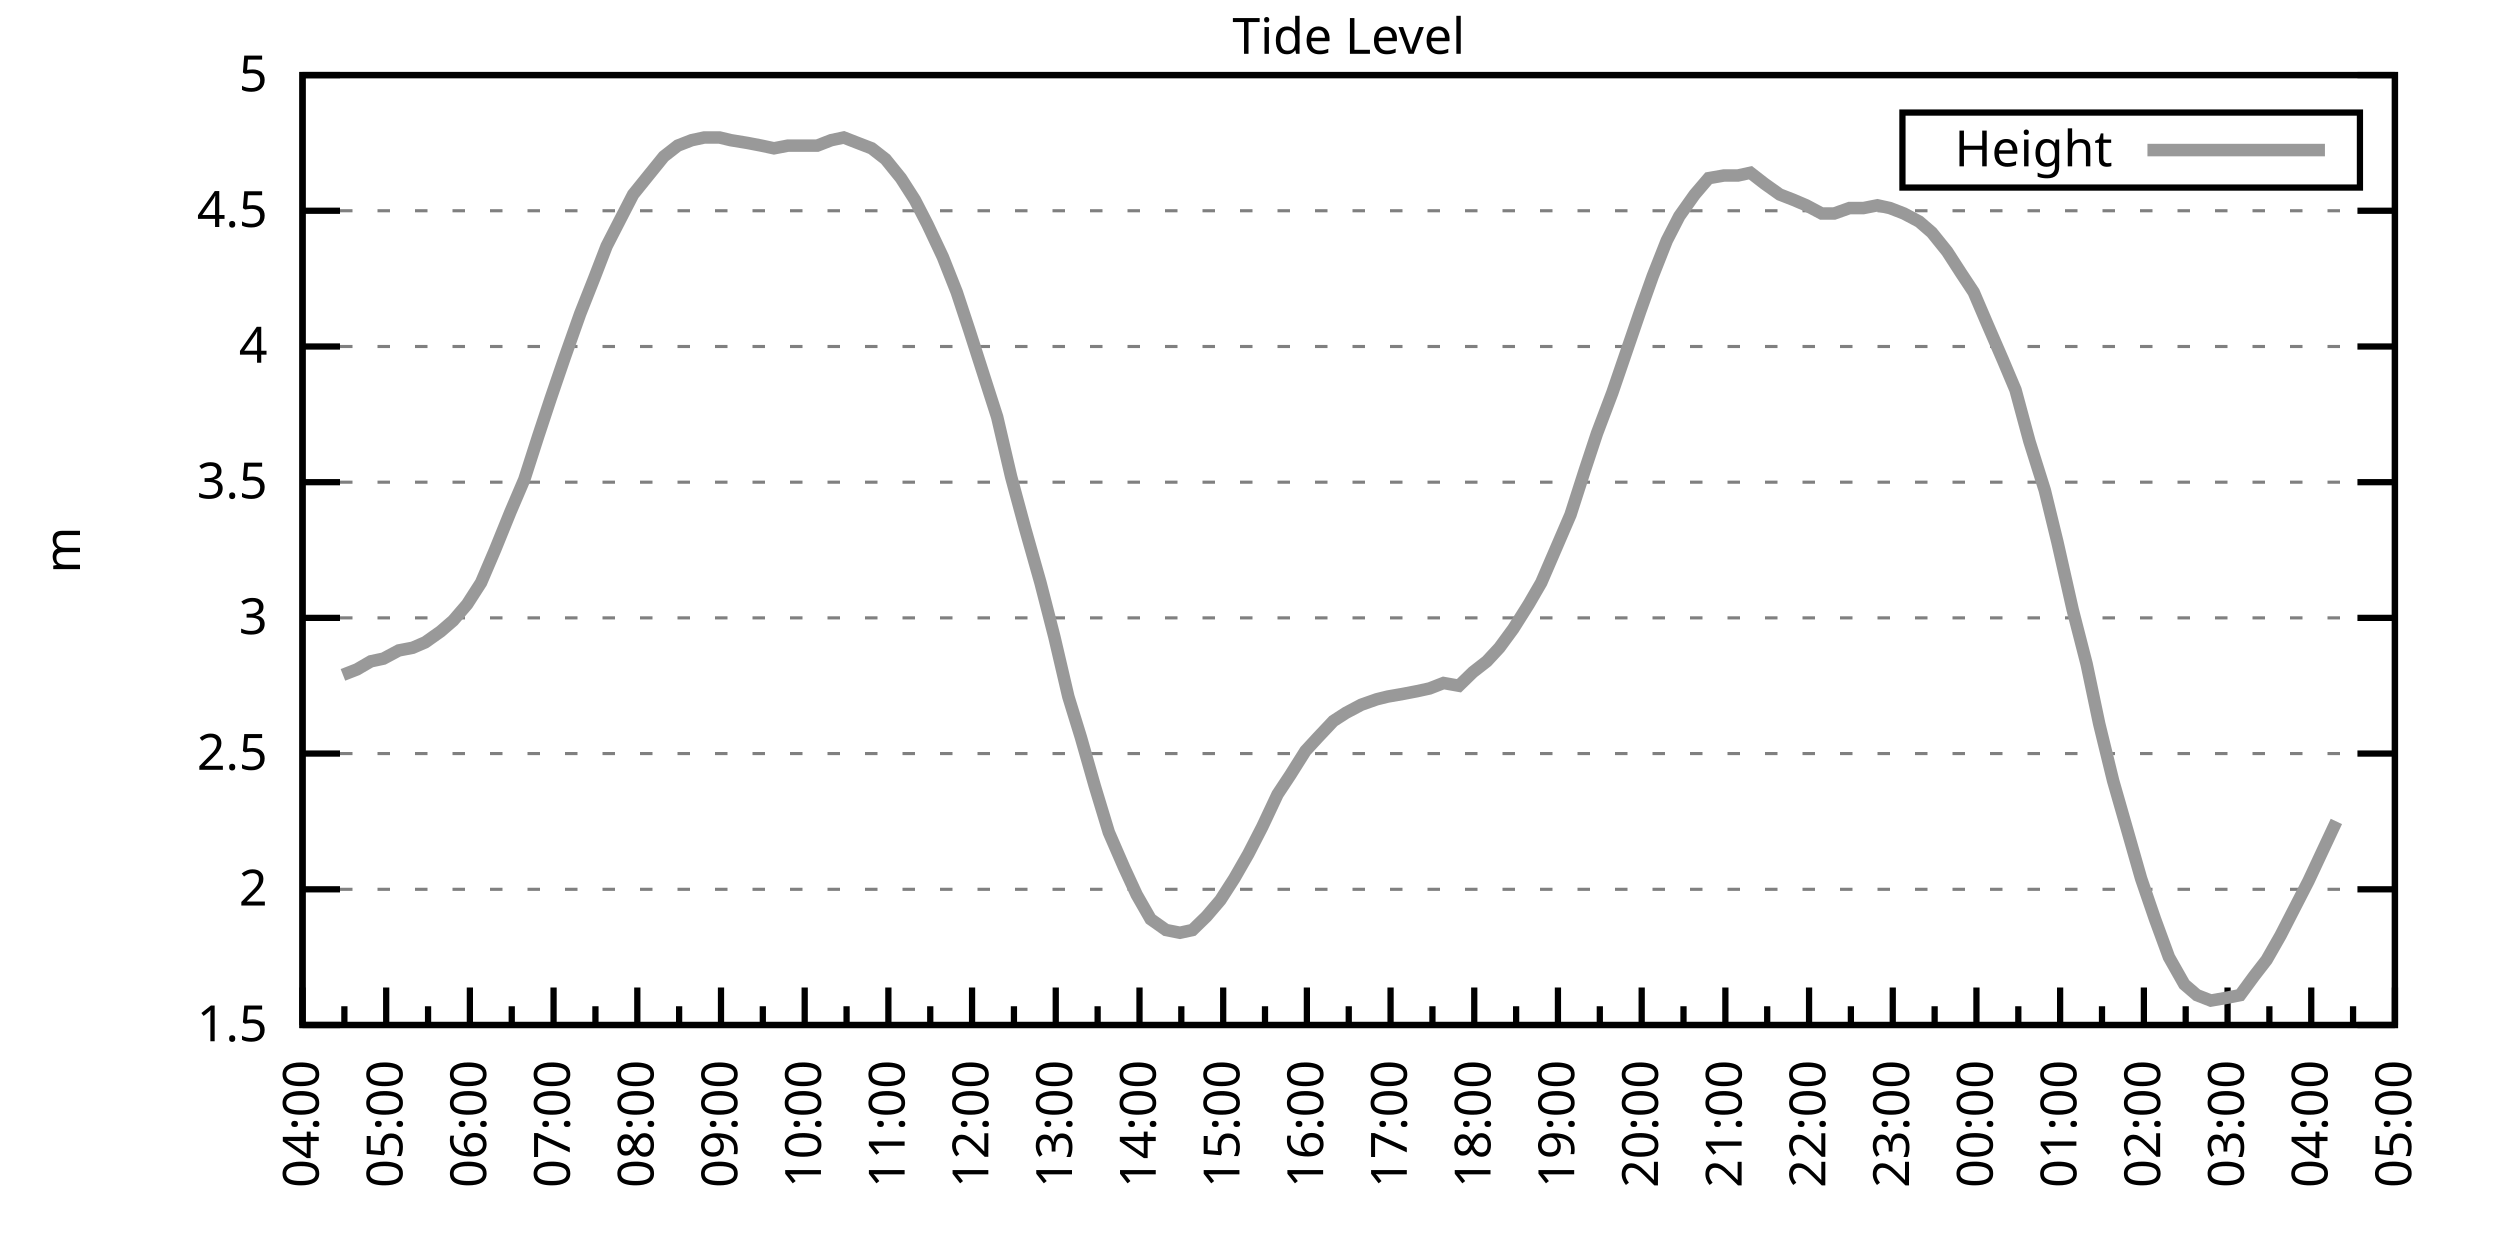
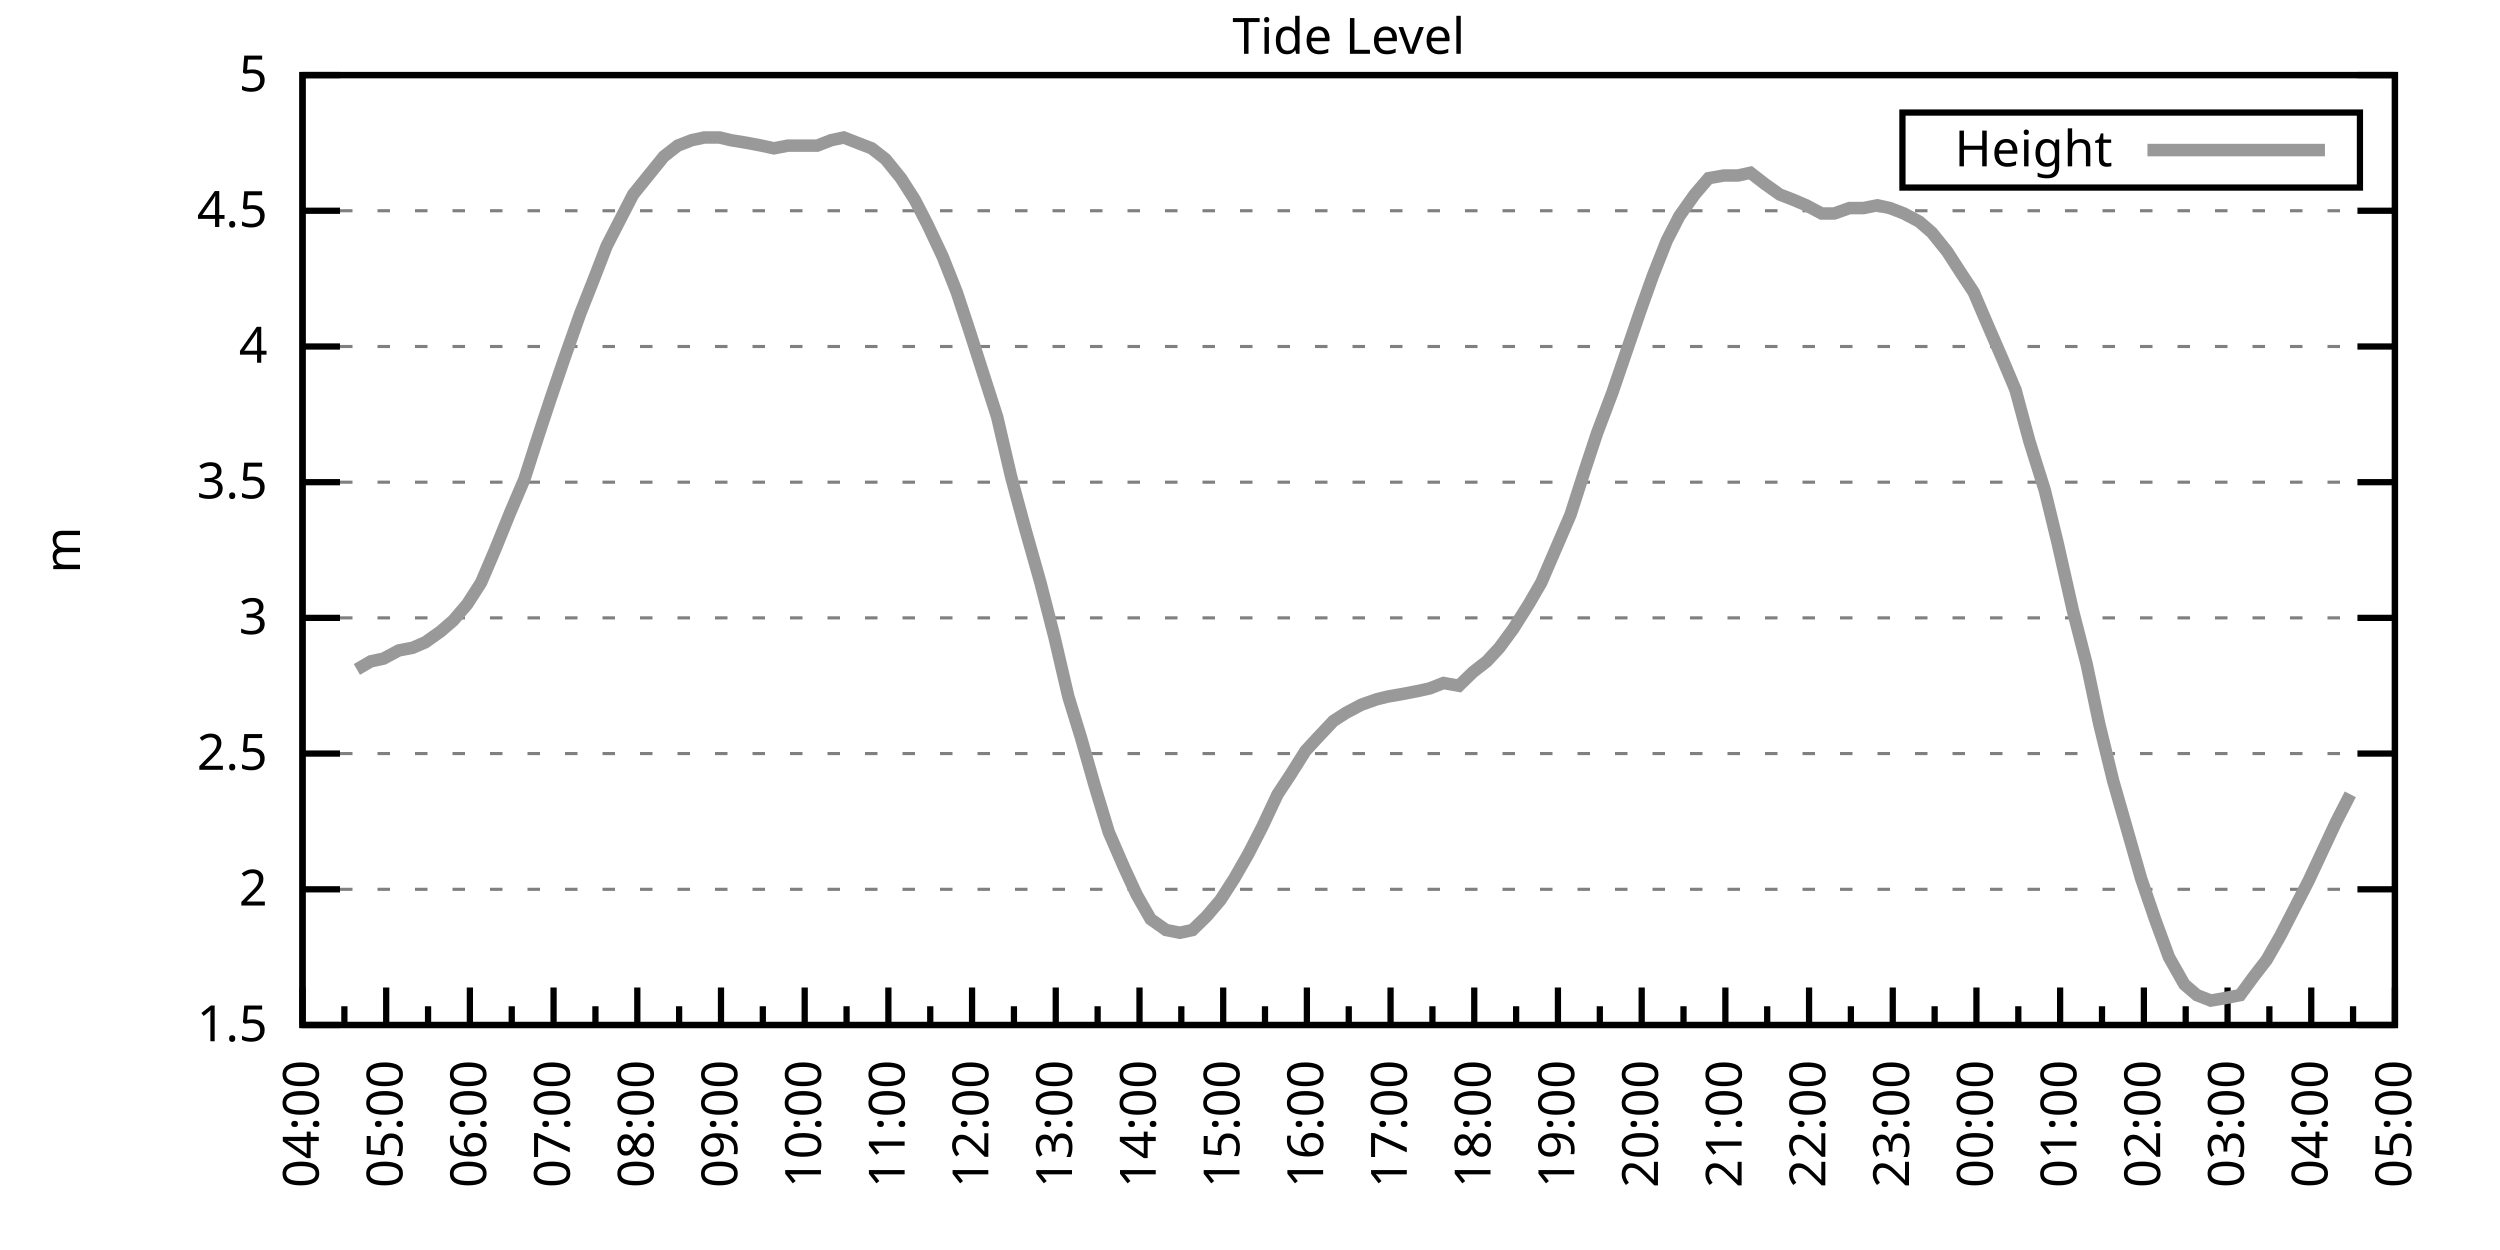
<svg xmlns="http://www.w3.org/2000/svg" xmlns:xlink="http://www.w3.org/1999/xlink" width="400" height="200" viewBox="0 0 400 200">
  <g id="gnuplot_canvas">
    <rect x="0" y="0" width="400" height="200" fill="none" />
    <defs>
      <circle id="gpDot" r="0.5" stroke-width="0.5" stroke="currentColor" />
      <path id="gpPt0" stroke-width="0.333" stroke="currentColor" d="M-1,0 h2 M0,-1 v2" />
      <path id="gpPt1" stroke-width="0.333" stroke="currentColor" d="M-1,-1 L1,1 M1,-1 L-1,1" />
      <path id="gpPt2" stroke-width="0.333" stroke="currentColor" d="M-1,0 L1,0 M0,-1 L0,1 M-1,-1 L1,1 M-1,1 L1,-1" />
      <rect id="gpPt3" stroke-width="0.333" stroke="currentColor" x="-1" y="-1" width="2" height="2" />
      <rect id="gpPt4" stroke-width="0.333" stroke="currentColor" fill="currentColor" x="-1" y="-1" width="2" height="2" />
      <circle id="gpPt5" stroke-width="0.333" stroke="currentColor" cx="0" cy="0" r="1" />
      <use xlink:href="#gpPt5" id="gpPt6" fill="currentColor" stroke="none" />
      <path id="gpPt7" stroke-width="0.333" stroke="currentColor" d="M0,-1.33 L-1.33,0.67 L1.33,0.67 z" />
      <use xlink:href="#gpPt7" id="gpPt8" fill="currentColor" stroke="none" />
      <use xlink:href="#gpPt7" id="gpPt9" stroke="currentColor" transform="rotate(180)" />
      <use xlink:href="#gpPt9" id="gpPt10" fill="currentColor" stroke="none" />
      <use xlink:href="#gpPt3" id="gpPt11" stroke="currentColor" transform="rotate(45)" />
      <use xlink:href="#gpPt11" id="gpPt12" fill="currentColor" stroke="none" />
      <path id="gpPt13" stroke-width="0.333" stroke="currentColor" d="M0,1.330 L1.265,0.411 L0.782,-1.067 L-0.782,-1.076 L-1.265,0.411 z" />
      <use xlink:href="#gpPt13" id="gpPt14" fill="currentColor" stroke="none" />
      <filter id="textbox" filterUnits="objectBoundingBox" x="0" y="0" height="1" width="1">
        <feFlood flood-color="white" flood-opacity="1" result="bgnd" />
        <feComposite in="SourceGraphic" in2="bgnd" operator="atop" />
      </filter>
      <filter id="greybox" filterUnits="objectBoundingBox" x="0" y="0" height="1" width="1">
        <feFlood flood-color="lightgrey" flood-opacity="1" result="grey" />
        <feComposite in="SourceGraphic" in2="grey" operator="atop" />
      </filter>
    </defs>
    <g fill="none" color="white" stroke="currentColor" stroke-width="1.00" stroke-linecap="butt" stroke-linejoin="miter">
</g>
    <g fill="none" color="black" stroke="currentColor" stroke-width="1.00" stroke-linecap="butt" stroke-linejoin="miter">
      <g stroke="none" shape-rendering="crispEdges">
        <polygon fill="rgb(255, 255, 255)" points="48.40,164.00 383.18,164.00 383.18,12.02 48.40,12.02 " />
      </g>
    </g>
    <g fill="none" color="black" stroke="currentColor" stroke-width="1.00" stroke-linecap="butt" stroke-linejoin="miter">
</g>
    <g fill="none" color="black" stroke="black" stroke-width="0.50" stroke-linecap="butt" stroke-linejoin="miter">
</g>
    <g fill="none" color="gray" stroke="currentColor" stroke-width="0.50" stroke-linecap="butt" stroke-linejoin="miter">
      <path stroke="gray" stroke-dasharray="2,4" class="gridline" d="M48.40,164.00 L383.19,164.00  " />
    </g>
    <g fill="none" color="gray" stroke="gray" stroke-width="1.00" stroke-linecap="butt" stroke-linejoin="miter">
</g>
    <g fill="none" color="black" stroke="currentColor" stroke-width="1.00" stroke-linecap="butt" stroke-linejoin="miter">
      <path stroke="black" d="M48.40,164.00 L54.40,164.00 M383.19,164.00 L377.19,164.00  " />
      <g transform="translate(42.80,166.60)" stroke="none" fill="black" font-family="Sans" font-size="8.00" text-anchor="end">
        <text>
          <tspan font-family="Sans"> 1.5</tspan>
        </text>
      </g>
    </g>
    <g fill="none" color="black" stroke="currentColor" stroke-width="1.00" stroke-linecap="butt" stroke-linejoin="miter">
</g>
    <g fill="none" color="black" stroke="black" stroke-width="0.50" stroke-linecap="butt" stroke-linejoin="miter">
</g>
    <g fill="none" color="gray" stroke="currentColor" stroke-width="0.50" stroke-linecap="butt" stroke-linejoin="miter">
      <path stroke="gray" stroke-dasharray="2,4" class="gridline" d="M48.40,142.29 L383.19,142.29  " />
    </g>
    <g fill="none" color="gray" stroke="gray" stroke-width="1.00" stroke-linecap="butt" stroke-linejoin="miter">
</g>
    <g fill="none" color="black" stroke="currentColor" stroke-width="1.00" stroke-linecap="butt" stroke-linejoin="miter">
      <path stroke="black" d="M48.40,142.29 L54.40,142.29 M383.19,142.29 L377.19,142.29  " />
      <g transform="translate(42.80,144.89)" stroke="none" fill="black" font-family="Sans" font-size="8.00" text-anchor="end">
        <text>
          <tspan font-family="Sans"> 2</tspan>
        </text>
      </g>
    </g>
    <g fill="none" color="black" stroke="currentColor" stroke-width="1.00" stroke-linecap="butt" stroke-linejoin="miter">
</g>
    <g fill="none" color="black" stroke="black" stroke-width="0.50" stroke-linecap="butt" stroke-linejoin="miter">
</g>
    <g fill="none" color="gray" stroke="currentColor" stroke-width="0.50" stroke-linecap="butt" stroke-linejoin="miter">
      <path stroke="gray" stroke-dasharray="2,4" class="gridline" d="M48.40,120.57 L383.19,120.57  " />
    </g>
    <g fill="none" color="gray" stroke="gray" stroke-width="1.00" stroke-linecap="butt" stroke-linejoin="miter">
</g>
    <g fill="none" color="black" stroke="currentColor" stroke-width="1.00" stroke-linecap="butt" stroke-linejoin="miter">
      <path stroke="black" d="M48.40,120.57 L54.40,120.57 M383.19,120.57 L377.19,120.57  " />
      <g transform="translate(42.80,123.17)" stroke="none" fill="black" font-family="Sans" font-size="8.00" text-anchor="end">
        <text>
          <tspan font-family="Sans"> 2.5</tspan>
        </text>
      </g>
    </g>
    <g fill="none" color="black" stroke="currentColor" stroke-width="1.00" stroke-linecap="butt" stroke-linejoin="miter">
</g>
    <g fill="none" color="black" stroke="black" stroke-width="0.50" stroke-linecap="butt" stroke-linejoin="miter">
</g>
    <g fill="none" color="gray" stroke="currentColor" stroke-width="0.50" stroke-linecap="butt" stroke-linejoin="miter">
      <path stroke="gray" stroke-dasharray="2,4" class="gridline" d="M48.40,98.86 L383.19,98.86  " />
    </g>
    <g fill="none" color="gray" stroke="gray" stroke-width="1.00" stroke-linecap="butt" stroke-linejoin="miter">
</g>
    <g fill="none" color="black" stroke="currentColor" stroke-width="1.00" stroke-linecap="butt" stroke-linejoin="miter">
      <path stroke="black" d="M48.40,98.86 L54.40,98.86 M383.19,98.86 L377.19,98.86  " />
      <g transform="translate(42.80,101.46)" stroke="none" fill="black" font-family="Sans" font-size="8.00" text-anchor="end">
        <text>
          <tspan font-family="Sans"> 3</tspan>
        </text>
      </g>
    </g>
    <g fill="none" color="black" stroke="currentColor" stroke-width="1.00" stroke-linecap="butt" stroke-linejoin="miter">
</g>
    <g fill="none" color="black" stroke="black" stroke-width="0.50" stroke-linecap="butt" stroke-linejoin="miter">
</g>
    <g fill="none" color="gray" stroke="currentColor" stroke-width="0.50" stroke-linecap="butt" stroke-linejoin="miter">
      <path stroke="gray" stroke-dasharray="2,4" class="gridline" d="M48.40,77.15 L383.19,77.15  " />
    </g>
    <g fill="none" color="gray" stroke="gray" stroke-width="1.00" stroke-linecap="butt" stroke-linejoin="miter">
</g>
    <g fill="none" color="black" stroke="currentColor" stroke-width="1.00" stroke-linecap="butt" stroke-linejoin="miter">
      <path stroke="black" d="M48.40,77.15 L54.40,77.15 M383.19,77.15 L377.19,77.15  " />
      <g transform="translate(42.80,79.75)" stroke="none" fill="black" font-family="Sans" font-size="8.00" text-anchor="end">
        <text>
          <tspan font-family="Sans"> 3.5</tspan>
        </text>
      </g>
    </g>
    <g fill="none" color="black" stroke="currentColor" stroke-width="1.00" stroke-linecap="butt" stroke-linejoin="miter">
</g>
    <g fill="none" color="black" stroke="black" stroke-width="0.50" stroke-linecap="butt" stroke-linejoin="miter">
</g>
    <g fill="none" color="gray" stroke="currentColor" stroke-width="0.50" stroke-linecap="butt" stroke-linejoin="miter">
      <path stroke="gray" stroke-dasharray="2,4" class="gridline" d="M48.40,55.44 L383.19,55.44  " />
    </g>
    <g fill="none" color="gray" stroke="gray" stroke-width="1.00" stroke-linecap="butt" stroke-linejoin="miter">
</g>
    <g fill="none" color="black" stroke="currentColor" stroke-width="1.00" stroke-linecap="butt" stroke-linejoin="miter">
      <path stroke="black" d="M48.40,55.44 L54.40,55.44 M383.19,55.44 L377.19,55.44  " />
      <g transform="translate(42.80,58.04)" stroke="none" fill="black" font-family="Sans" font-size="8.00" text-anchor="end">
        <text>
          <tspan font-family="Sans"> 4</tspan>
        </text>
      </g>
    </g>
    <g fill="none" color="black" stroke="currentColor" stroke-width="1.00" stroke-linecap="butt" stroke-linejoin="miter">
</g>
    <g fill="none" color="black" stroke="black" stroke-width="0.50" stroke-linecap="butt" stroke-linejoin="miter">
</g>
    <g fill="none" color="gray" stroke="currentColor" stroke-width="0.50" stroke-linecap="butt" stroke-linejoin="miter">
      <path stroke="gray" stroke-dasharray="2,4" class="gridline" d="M48.40,33.72 L383.19,33.72  " />
    </g>
    <g fill="none" color="gray" stroke="gray" stroke-width="1.00" stroke-linecap="butt" stroke-linejoin="miter">
</g>
    <g fill="none" color="black" stroke="currentColor" stroke-width="1.00" stroke-linecap="butt" stroke-linejoin="miter">
      <path stroke="black" d="M48.40,33.72 L54.40,33.72 M383.19,33.72 L377.19,33.72  " />
      <g transform="translate(42.80,36.32)" stroke="none" fill="black" font-family="Sans" font-size="8.00" text-anchor="end">
        <text>
          <tspan font-family="Sans"> 4.5</tspan>
        </text>
      </g>
    </g>
    <g fill="none" color="black" stroke="currentColor" stroke-width="1.00" stroke-linecap="butt" stroke-linejoin="miter">
</g>
    <g fill="none" color="black" stroke="black" stroke-width="0.50" stroke-linecap="butt" stroke-linejoin="miter">
</g>
    <g fill="none" color="gray" stroke="currentColor" stroke-width="0.50" stroke-linecap="butt" stroke-linejoin="miter">
      <path stroke="gray" stroke-dasharray="2,4" class="gridline" d="M48.40,12.01 L383.19,12.01  " />
    </g>
    <g fill="none" color="gray" stroke="gray" stroke-width="1.00" stroke-linecap="butt" stroke-linejoin="miter">
</g>
    <g fill="none" color="black" stroke="currentColor" stroke-width="1.00" stroke-linecap="butt" stroke-linejoin="miter">
      <path stroke="black" d="M48.40,12.01 L54.40,12.01 M383.19,12.01 L377.19,12.01  " />
      <g transform="translate(42.80,14.61)" stroke="none" fill="black" font-family="Sans" font-size="8.00" text-anchor="end">
        <text>
          <tspan font-family="Sans"> 5</tspan>
        </text>
      </g>
    </g>
    <g fill="none" color="black" stroke="currentColor" stroke-width="1.00" stroke-linecap="butt" stroke-linejoin="miter">
      <path stroke="black" d="M48.40,164.00 L48.40,158.00  " />
      <g transform="translate(51.00,169.60) rotate(270)" stroke="none" fill="black" font-family="Sans" font-size="8.00" text-anchor="end">
        <text>
          <tspan font-family="Sans">04:00</tspan>
        </text>
      </g>
    </g>
    <g fill="none" color="black" stroke="currentColor" stroke-width="1.00" stroke-linecap="butt" stroke-linejoin="miter">
      <path stroke="black" d="M55.10,164.00 L55.10,161.00 M61.79,164.00 L61.79,158.00  " />
      <g transform="translate(64.39,169.60) rotate(270)" stroke="none" fill="black" font-family="Sans" font-size="8.00" text-anchor="end">
        <text>
          <tspan font-family="Sans">05:00</tspan>
        </text>
      </g>
    </g>
    <g fill="none" color="black" stroke="currentColor" stroke-width="1.00" stroke-linecap="butt" stroke-linejoin="miter">
      <path stroke="black" d="M68.49,164.00 L68.49,161.00 M75.18,164.00 L75.18,158.00  " />
      <g transform="translate(77.78,169.60) rotate(270)" stroke="none" fill="black" font-family="Sans" font-size="8.00" text-anchor="end">
        <text>
          <tspan font-family="Sans">06:00</tspan>
        </text>
      </g>
    </g>
    <g fill="none" color="black" stroke="currentColor" stroke-width="1.00" stroke-linecap="butt" stroke-linejoin="miter">
      <path stroke="black" d="M81.88,164.00 L81.88,161.00 M88.57,164.00 L88.57,158.00  " />
      <g transform="translate(91.17,169.60) rotate(270)" stroke="none" fill="black" font-family="Sans" font-size="8.00" text-anchor="end">
        <text>
          <tspan font-family="Sans">07:00</tspan>
        </text>
      </g>
    </g>
    <g fill="none" color="black" stroke="currentColor" stroke-width="1.00" stroke-linecap="butt" stroke-linejoin="miter">
      <path stroke="black" d="M95.27,164.00 L95.27,161.00 M101.97,164.00 L101.97,158.00  " />
      <g transform="translate(104.57,169.60) rotate(270)" stroke="none" fill="black" font-family="Sans" font-size="8.00" text-anchor="end">
        <text>
          <tspan font-family="Sans">08:00</tspan>
        </text>
      </g>
    </g>
    <g fill="none" color="black" stroke="currentColor" stroke-width="1.00" stroke-linecap="butt" stroke-linejoin="miter">
      <path stroke="black" d="M108.66,164.00 L108.66,161.00 M115.36,164.00 L115.36,158.00  " />
      <g transform="translate(117.96,169.60) rotate(270)" stroke="none" fill="black" font-family="Sans" font-size="8.00" text-anchor="end">
        <text>
          <tspan font-family="Sans">09:00</tspan>
        </text>
      </g>
    </g>
    <g fill="none" color="black" stroke="currentColor" stroke-width="1.00" stroke-linecap="butt" stroke-linejoin="miter">
      <path stroke="black" d="M122.05,164.00 L122.05,161.00 M128.75,164.00 L128.75,158.00  " />
      <g transform="translate(131.35,169.60) rotate(270)" stroke="none" fill="black" font-family="Sans" font-size="8.00" text-anchor="end">
        <text>
          <tspan font-family="Sans">10:00</tspan>
        </text>
      </g>
    </g>
    <g fill="none" color="black" stroke="currentColor" stroke-width="1.00" stroke-linecap="butt" stroke-linejoin="miter">
      <path stroke="black" d="M135.45,164.00 L135.45,161.00 M142.14,164.00 L142.14,158.00  " />
      <g transform="translate(144.74,169.60) rotate(270)" stroke="none" fill="black" font-family="Sans" font-size="8.00" text-anchor="end">
        <text>
          <tspan font-family="Sans">11:00</tspan>
        </text>
      </g>
    </g>
    <g fill="none" color="black" stroke="currentColor" stroke-width="1.00" stroke-linecap="butt" stroke-linejoin="miter">
      <path stroke="black" d="M148.84,164.00 L148.84,161.00 M155.53,164.00 L155.53,158.00  " />
      <g transform="translate(158.13,169.60) rotate(270)" stroke="none" fill="black" font-family="Sans" font-size="8.00" text-anchor="end">
        <text>
          <tspan font-family="Sans">12:00</tspan>
        </text>
      </g>
    </g>
    <g fill="none" color="black" stroke="currentColor" stroke-width="1.00" stroke-linecap="butt" stroke-linejoin="miter">
      <path stroke="black" d="M162.23,164.00 L162.23,161.00 M168.92,164.00 L168.92,158.00  " />
      <g transform="translate(171.52,169.60) rotate(270)" stroke="none" fill="black" font-family="Sans" font-size="8.00" text-anchor="end">
        <text>
          <tspan font-family="Sans">13:00</tspan>
        </text>
      </g>
    </g>
    <g fill="none" color="black" stroke="currentColor" stroke-width="1.00" stroke-linecap="butt" stroke-linejoin="miter">
      <path stroke="black" d="M175.62,164.00 L175.62,161.00 M182.32,164.00 L182.32,158.00  " />
      <g transform="translate(184.92,169.60) rotate(270)" stroke="none" fill="black" font-family="Sans" font-size="8.00" text-anchor="end">
        <text>
          <tspan font-family="Sans">14:00</tspan>
        </text>
      </g>
    </g>
    <g fill="none" color="black" stroke="currentColor" stroke-width="1.00" stroke-linecap="butt" stroke-linejoin="miter">
      <path stroke="black" d="M189.01,164.00 L189.01,161.00 M195.71,164.00 L195.71,158.00  " />
      <g transform="translate(198.31,169.60) rotate(270)" stroke="none" fill="black" font-family="Sans" font-size="8.00" text-anchor="end">
        <text>
          <tspan font-family="Sans">15:00</tspan>
        </text>
      </g>
    </g>
    <g fill="none" color="black" stroke="currentColor" stroke-width="1.00" stroke-linecap="butt" stroke-linejoin="miter">
      <path stroke="black" d="M202.40,164.00 L202.40,161.00 M209.10,164.00 L209.10,158.00  " />
      <g transform="translate(211.70,169.60) rotate(270)" stroke="none" fill="black" font-family="Sans" font-size="8.00" text-anchor="end">
        <text>
          <tspan font-family="Sans">16:00</tspan>
        </text>
      </g>
    </g>
    <g fill="none" color="black" stroke="currentColor" stroke-width="1.00" stroke-linecap="butt" stroke-linejoin="miter">
      <path stroke="black" d="M215.80,164.00 L215.80,161.00 M222.49,164.00 L222.49,158.00  " />
      <g transform="translate(225.09,169.60) rotate(270)" stroke="none" fill="black" font-family="Sans" font-size="8.00" text-anchor="end">
        <text>
          <tspan font-family="Sans">17:00</tspan>
        </text>
      </g>
    </g>
    <g fill="none" color="black" stroke="currentColor" stroke-width="1.00" stroke-linecap="butt" stroke-linejoin="miter">
      <path stroke="black" d="M229.19,164.00 L229.19,161.00 M235.88,164.00 L235.88,158.00  " />
      <g transform="translate(238.48,169.60) rotate(270)" stroke="none" fill="black" font-family="Sans" font-size="8.00" text-anchor="end">
        <text>
          <tspan font-family="Sans">18:00</tspan>
        </text>
      </g>
    </g>
    <g fill="none" color="black" stroke="currentColor" stroke-width="1.00" stroke-linecap="butt" stroke-linejoin="miter">
      <path stroke="black" d="M242.58,164.00 L242.58,161.00 M249.27,164.00 L249.27,158.00  " />
      <g transform="translate(251.87,169.60) rotate(270)" stroke="none" fill="black" font-family="Sans" font-size="8.00" text-anchor="end">
        <text>
          <tspan font-family="Sans">19:00</tspan>
        </text>
      </g>
    </g>
    <g fill="none" color="black" stroke="currentColor" stroke-width="1.00" stroke-linecap="butt" stroke-linejoin="miter">
      <path stroke="black" d="M255.97,164.00 L255.97,161.00 M262.67,164.00 L262.67,158.00  " />
      <g transform="translate(265.27,169.60) rotate(270)" stroke="none" fill="black" font-family="Sans" font-size="8.00" text-anchor="end">
        <text>
          <tspan font-family="Sans">20:00</tspan>
        </text>
      </g>
    </g>
    <g fill="none" color="black" stroke="currentColor" stroke-width="1.00" stroke-linecap="butt" stroke-linejoin="miter">
      <path stroke="black" d="M269.36,164.00 L269.36,161.00 M276.06,164.00 L276.06,158.00  " />
      <g transform="translate(278.66,169.60) rotate(270)" stroke="none" fill="black" font-family="Sans" font-size="8.00" text-anchor="end">
        <text>
          <tspan font-family="Sans">21:00</tspan>
        </text>
      </g>
    </g>
    <g fill="none" color="black" stroke="currentColor" stroke-width="1.00" stroke-linecap="butt" stroke-linejoin="miter">
      <path stroke="black" d="M282.75,164.00 L282.75,161.00 M289.45,164.00 L289.45,158.00  " />
      <g transform="translate(292.05,169.60) rotate(270)" stroke="none" fill="black" font-family="Sans" font-size="8.00" text-anchor="end">
        <text>
          <tspan font-family="Sans">22:00</tspan>
        </text>
      </g>
    </g>
    <g fill="none" color="black" stroke="currentColor" stroke-width="1.00" stroke-linecap="butt" stroke-linejoin="miter">
      <path stroke="black" d="M296.14,164.00 L296.14,161.00 M302.84,164.00 L302.84,158.00  " />
      <g transform="translate(305.44,169.60) rotate(270)" stroke="none" fill="black" font-family="Sans" font-size="8.00" text-anchor="end">
        <text>
          <tspan font-family="Sans">23:00</tspan>
        </text>
      </g>
    </g>
    <g fill="none" color="black" stroke="currentColor" stroke-width="1.00" stroke-linecap="butt" stroke-linejoin="miter">
      <path stroke="black" d="M309.54,164.00 L309.54,161.00 M316.23,164.00 L316.23,158.00  " />
      <g transform="translate(318.83,169.60) rotate(270)" stroke="none" fill="black" font-family="Sans" font-size="8.00" text-anchor="end">
        <text>
          <tspan font-family="Sans">00:00</tspan>
        </text>
      </g>
    </g>
    <g fill="none" color="black" stroke="currentColor" stroke-width="1.00" stroke-linecap="butt" stroke-linejoin="miter">
      <path stroke="black" d="M322.93,164.00 L322.93,161.00 M329.62,164.00 L329.62,158.00  " />
      <g transform="translate(332.22,169.60) rotate(270)" stroke="none" fill="black" font-family="Sans" font-size="8.00" text-anchor="end">
        <text>
          <tspan font-family="Sans">01:00</tspan>
        </text>
      </g>
    </g>
    <g fill="none" color="black" stroke="currentColor" stroke-width="1.00" stroke-linecap="butt" stroke-linejoin="miter">
      <path stroke="black" d="M336.32,164.00 L336.32,161.00 M343.02,164.00 L343.02,158.00  " />
      <g transform="translate(345.62,169.60) rotate(270)" stroke="none" fill="black" font-family="Sans" font-size="8.00" text-anchor="end">
        <text>
          <tspan font-family="Sans">02:00</tspan>
        </text>
      </g>
    </g>
    <g fill="none" color="black" stroke="currentColor" stroke-width="1.00" stroke-linecap="butt" stroke-linejoin="miter">
      <path stroke="black" d="M349.71,164.00 L349.71,161.00 M356.41,164.00 L356.41,158.00  " />
      <g transform="translate(359.01,169.60) rotate(270)" stroke="none" fill="black" font-family="Sans" font-size="8.00" text-anchor="end">
        <text>
          <tspan font-family="Sans">03:00</tspan>
        </text>
      </g>
    </g>
    <g fill="none" color="black" stroke="currentColor" stroke-width="1.00" stroke-linecap="butt" stroke-linejoin="miter">
      <path stroke="black" d="M363.10,164.00 L363.10,161.00 M369.80,164.00 L369.80,158.00  " />
      <g transform="translate(372.40,169.60) rotate(270)" stroke="none" fill="black" font-family="Sans" font-size="8.00" text-anchor="end">
        <text>
          <tspan font-family="Sans">04:00</tspan>
        </text>
      </g>
    </g>
    <g fill="none" color="black" stroke="currentColor" stroke-width="1.00" stroke-linecap="butt" stroke-linejoin="miter">
      <path stroke="black" d="M376.49,164.00 L376.49,161.00 M383.19,164.00 L383.19,158.00  " />
      <g transform="translate(385.79,169.60) rotate(270)" stroke="none" fill="black" font-family="Sans" font-size="8.00" text-anchor="end">
        <text>
          <tspan font-family="Sans">05:00</tspan>
        </text>
      </g>
    </g>
    <g fill="none" color="black" stroke="currentColor" stroke-width="1.00" stroke-linecap="butt" stroke-linejoin="miter">
</g>
    <g fill="none" color="black" stroke="currentColor" stroke-width="1.00" stroke-linecap="butt" stroke-linejoin="miter">
      <path stroke="black" d="M48.40,12.01 L48.40,164.00 L383.19,164.00 L383.19,12.01 L48.40,12.01 Z  " />
    </g>
    <g fill="none" color="black" stroke="currentColor" stroke-width="1.00" stroke-linecap="butt" stroke-linejoin="miter">
      <g transform="translate(12.80,88.01) rotate(270)" stroke="none" fill="black" font-family="Sans" font-size="8.00" text-anchor="middle">
        <text>
          <tspan font-family="Sans">m</tspan>
        </text>
      </g>
    </g>
    <g fill="none" color="black" stroke="currentColor" stroke-width="1.00" stroke-linecap="butt" stroke-linejoin="miter">
</g>
    <g fill="none" color="black" stroke="currentColor" stroke-width="1.00" stroke-linecap="butt" stroke-linejoin="miter">
      <path stroke="black" d="M304.39,30.01 L304.39,18.01 L377.59,18.01 L377.59,30.01 L304.39,30.01 Z  " />
    </g>
    <g id="Tide_level_plot_1">
      <g fill="none" color="white" stroke="black" stroke-width="2.00" stroke-linecap="butt" stroke-linejoin="miter">
</g>
      <g fill="none" color="black" stroke="currentColor" stroke-width="2.00" stroke-linecap="butt" stroke-linejoin="miter">
        <g transform="translate(337.99,26.61)" stroke="none" fill="black" font-family="Sans" font-size="8.00" text-anchor="end">
          <text>
            <tspan font-family="Sans">Height</tspan>
          </text>
        </g>
      </g>
      <g fill="none" color="black" stroke="currentColor" stroke-width="2.00" stroke-linecap="butt" stroke-linejoin="miter">
-         <path stroke="rgb(153, 153, 153)" d="M343.59,24.01 L371.99,24.01 M54.87,107.98 L57.10,107.11 L59.34,105.81 L61.35,105.38 L63.80,104.07 L66.03,103.64   L68.04,102.77 L70.50,101.03 L72.50,99.30 L74.74,96.69 L76.97,93.22 L79.20,88.00 L81.66,81.93 L83.89,76.71   L86.12,69.77 L88.13,63.69 L90.36,57.17 L92.82,50.22 L95.05,44.58 L97.06,39.37 L99.51,34.59 L101.30,31.12   L103.75,28.08 L106.21,25.04 L108.44,23.30 L110.67,22.43 L112.68,22.00 L115.13,22.00 L116.92,22.43 L119.60,22.87   L121.83,23.30 L123.84,23.73 L126.07,23.30 L128.30,23.30 L130.76,23.30 L132.99,22.43 L135.00,22.00 L137.23,22.87   L139.46,23.73 L141.69,25.47 L144.15,28.51 L146.38,31.99 L148.39,35.89 L150.85,41.11 L153.08,46.75 L155.09,52.83   L157.32,59.78 L159.55,66.73 L161.78,76.28 L164.01,84.53 L166.47,93.22 L168.70,101.90 L170.93,111.45 L172.94,117.97   L175.17,125.79 L177.41,133.17 L179.86,138.81 L181.87,143.16 L184.10,147.06 L186.56,148.80 L188.79,149.24 L190.80,148.80   L193.03,146.63 L195.26,144.02 L197.49,140.55 L199.73,136.64 L201.96,132.30 L204.41,127.09 L206.42,124.05 L208.88,120.14   L210.88,117.97 L213.34,115.36 L215.35,114.06 L217.80,112.76 L220.26,111.89 L222.04,111.45 L224.50,111.02 L226.73,110.59   L228.74,110.15 L230.97,109.28 L233.43,109.72 L235.66,107.55 L237.89,105.81 L239.90,103.64 L242.13,100.60 L244.59,96.69   L246.60,93.22 L251.28,82.36 L253.51,75.41 L255.52,69.33 L257.98,62.82 L260.21,56.30 L262.44,49.79 L264.45,44.15   L266.68,38.50 L268.69,34.59 L271.15,31.12 L273.38,28.51 L275.83,28.08 L278.07,28.08 L280.07,27.64 L282.31,29.38   L284.76,31.12 L286.99,31.99 L289.00,32.85 L291.46,34.16 L293.47,34.16 L295.92,33.29 L298.15,33.29 L300.39,32.85   L302.39,33.29 L304.63,34.16 L307.08,35.46 L309.09,37.20 L311.54,40.24 L313.78,43.71 L315.79,46.75 L318.02,51.96   L320.47,57.61 L322.48,62.38 L324.71,70.63 L327.17,78.45 L329.18,86.70 L331.63,97.56 L333.86,106.24 L335.87,115.80   L338.10,124.92 L340.34,132.73 L342.57,140.55 L344.80,147.06 L347.03,153.14 L349.49,157.49 L351.50,159.22 L353.73,160.09   L356.18,159.66 L358.42,159.22 L360.65,156.18 L362.66,153.58 L364.89,149.67 L367.34,144.89 L369.35,140.98 L371.58,136.21   L373.82,131.43  " />
+         <path stroke="rgb(153, 153, 153)" d="M343.59,24.01 L371.99,24.01 M57.10,107.11 L59.34,105.81 L61.35,105.38 L63.80,104.07 L66.03,103.64 L68.04,102.77   L70.50,101.03 L72.50,99.30 L74.74,96.69 L76.97,93.22 L79.20,88.00 L81.66,81.93 L83.89,76.71 L86.12,69.77   L88.13,63.69 L90.36,57.17 L92.82,50.22 L95.05,44.58 L97.06,39.37 L99.51,34.59 L101.30,31.12 L103.75,28.08   L106.21,25.04 L108.44,23.30 L110.67,22.43 L112.68,22.00 L115.13,22.00 L116.92,22.43 L119.60,22.87 L121.83,23.30   L123.84,23.73 L126.07,23.30 L128.30,23.30 L130.76,23.30 L132.99,22.43 L135.00,22.00 L137.23,22.87 L139.46,23.73   L141.69,25.47 L144.15,28.51 L146.38,31.99 L148.39,35.89 L150.85,41.11 L153.08,46.75 L155.09,52.83 L157.32,59.78   L159.55,66.73 L161.78,76.28 L164.01,84.53 L166.47,93.22 L168.70,101.90 L170.93,111.45 L172.94,117.97 L175.17,125.79   L177.41,133.17 L179.86,138.81 L181.87,143.16 L184.10,147.06 L186.56,148.80 L188.79,149.24 L190.80,148.80 L193.03,146.63   L195.26,144.02 L197.49,140.55 L199.73,136.64 L201.96,132.30 L204.41,127.09 L206.42,124.05 L208.88,120.14 L210.88,117.97   L213.34,115.36 L215.35,114.06 L217.80,112.76 L220.26,111.89 L222.04,111.45 L224.50,111.02 L226.73,110.59 L228.74,110.15   L230.97,109.28 L233.43,109.72 L235.66,107.55 L237.89,105.81 L239.90,103.64 L242.13,100.60 L244.59,96.69 L246.60,93.22   L251.28,82.36 L253.51,75.41 L255.52,69.33 L257.98,62.82 L260.21,56.30 L262.44,49.79 L264.45,44.15 L266.68,38.50   L268.69,34.59 L271.15,31.12 L273.38,28.51 L275.83,28.08 L278.07,28.08 L280.07,27.64 L282.31,29.38 L284.76,31.12   L286.99,31.99 L289.00,32.85 L291.46,34.16 L293.47,34.16 L295.92,33.29 L298.15,33.29 L300.39,32.85 L302.39,33.29   L304.63,34.16 L307.08,35.46 L309.09,37.20 L311.54,40.24 L313.78,43.71 L315.79,46.75 L318.02,51.96 L320.47,57.61   L322.48,62.38 L324.71,70.63 L327.17,78.45 L329.18,86.70 L331.63,97.56 L333.86,106.24 L335.87,115.80 L338.10,124.92   L340.34,132.73 L342.57,140.55 L344.80,147.06 L347.03,153.14 L349.49,157.49 L351.50,159.22 L353.73,160.09 L356.18,159.66   L358.42,159.22 L360.65,156.18 L362.66,153.58 L364.89,149.67 L367.34,144.89 L369.35,140.98 L371.58,136.21 L373.82,131.43   L376.05,127.09  " />
      </g>
    </g>
    <g fill="none" color="black" stroke="currentColor" stroke-width="2.00" stroke-linecap="butt" stroke-linejoin="miter">
</g>
    <g fill="none" color="black" stroke="black" stroke-width="1.00" stroke-linecap="butt" stroke-linejoin="miter">
</g>
    <g fill="none" color="black" stroke="currentColor" stroke-width="1.00" stroke-linecap="butt" stroke-linejoin="miter">
      <path stroke="black" d="M48.40,12.01 L48.40,164.00 L383.19,164.00 L383.19,12.01 L48.40,12.01 Z  " />
    </g>
    <g fill="none" color="black" stroke="currentColor" stroke-width="1.00" stroke-linecap="butt" stroke-linejoin="miter">
      <g transform="translate(215.79,8.61)" stroke="none" fill="black" font-family="Sans" font-size="8.00" text-anchor="middle">
        <text>
          <tspan font-family="Sans">Tide Level</tspan>
        </text>
      </g>
    </g>
    <g fill="none" color="black" stroke="currentColor" stroke-width="1.00" stroke-linecap="butt" stroke-linejoin="miter">
</g>
  </g>
</svg>
